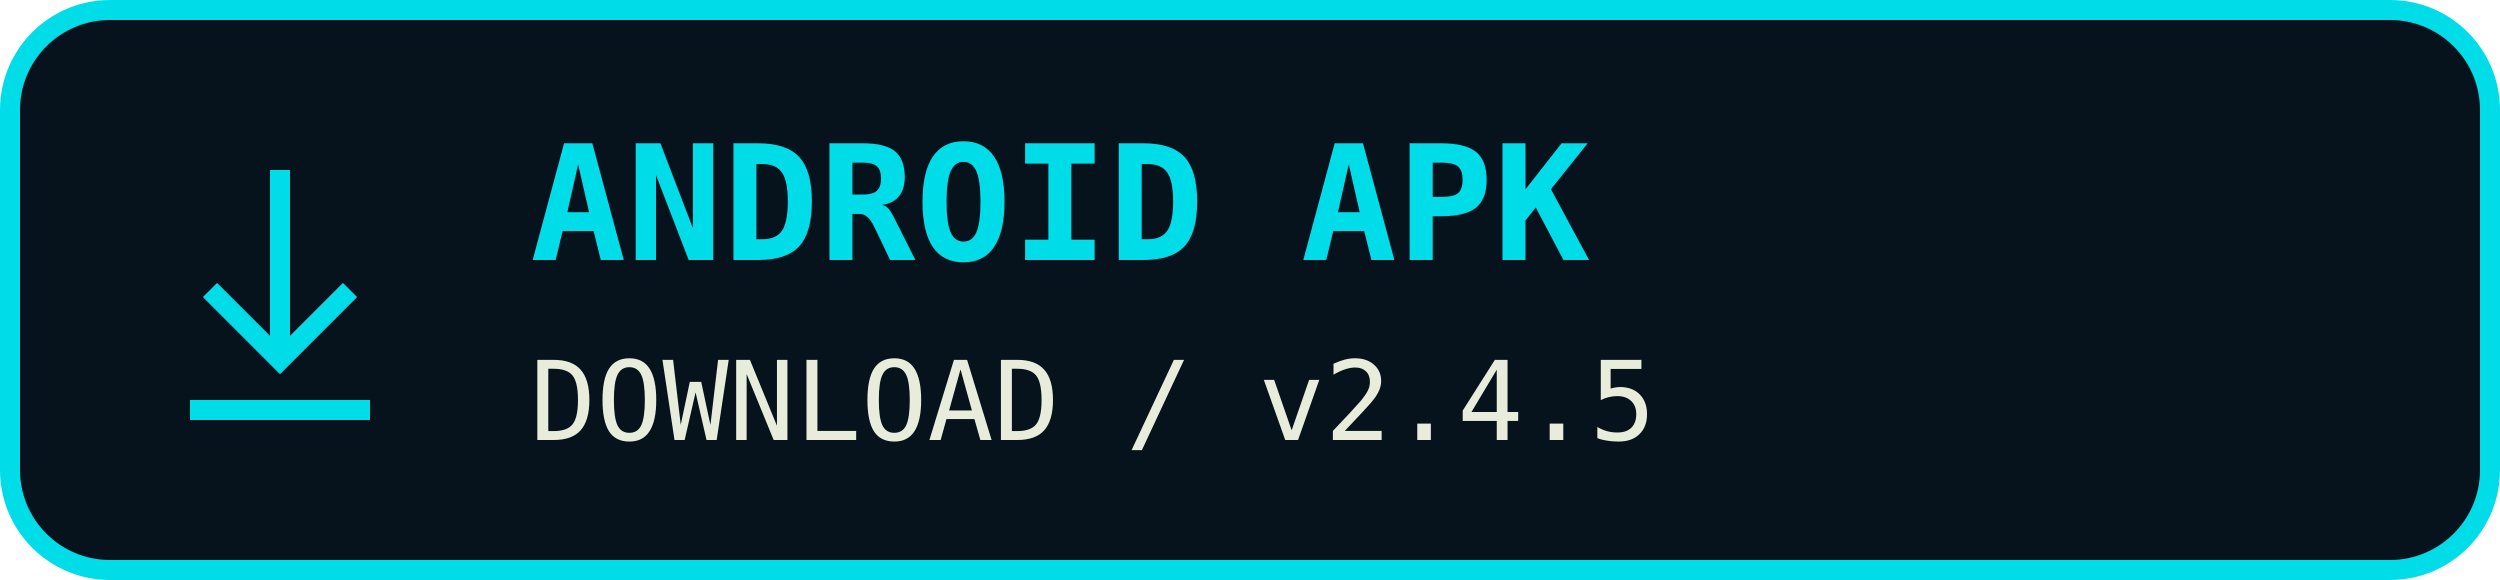
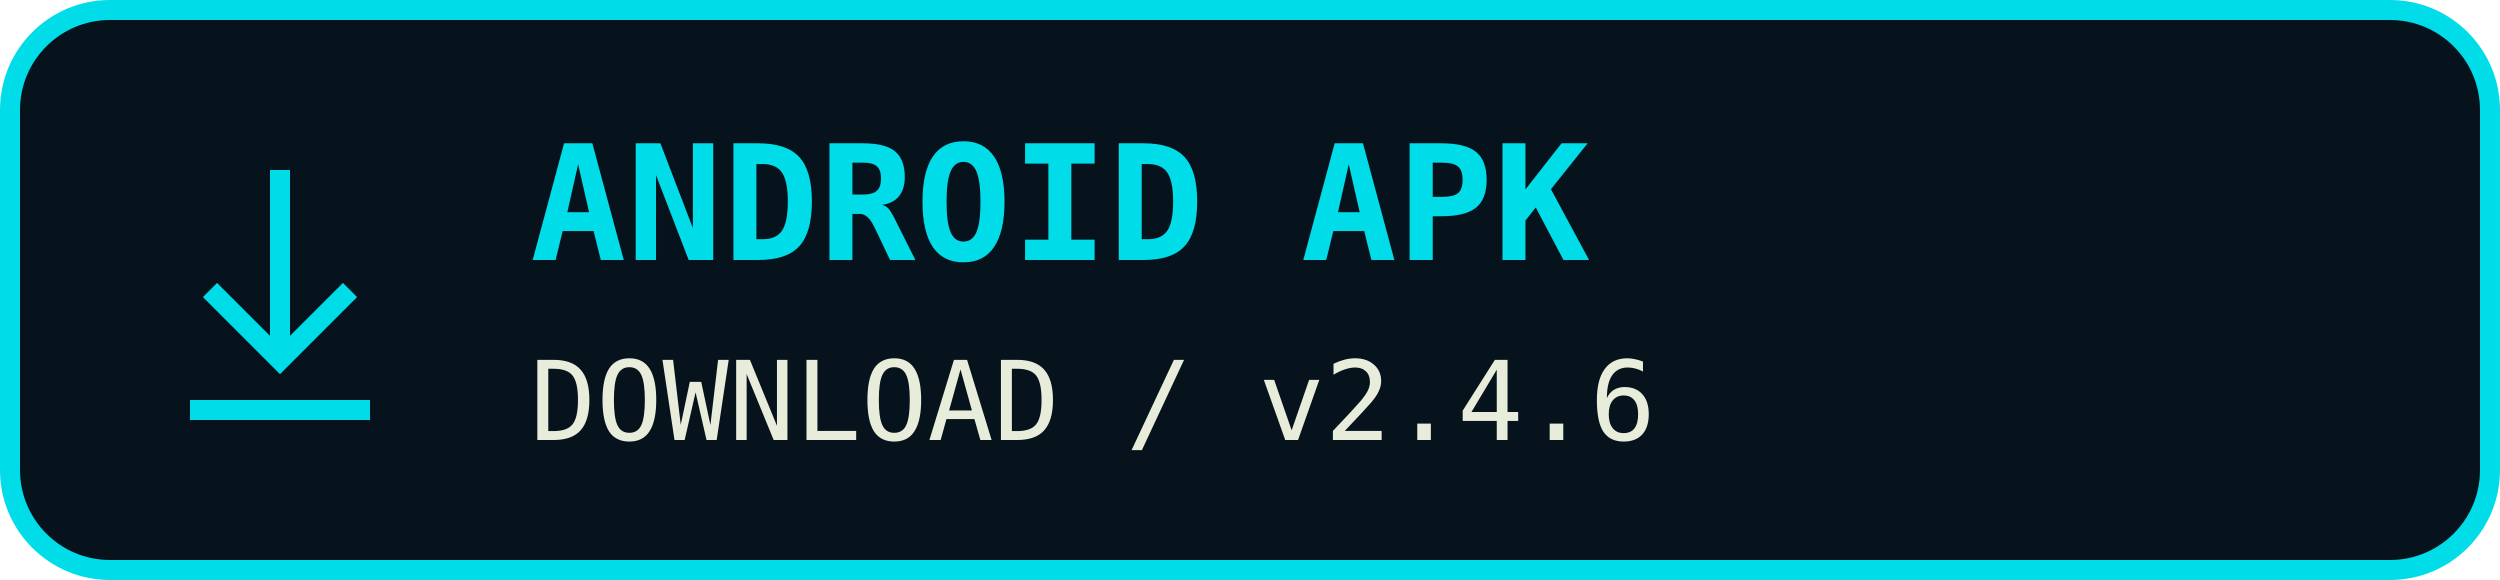
<svg xmlns="http://www.w3.org/2000/svg" width="250" height="58" viewBox="0 0 250 58" role="img" aria-label="Download ANDROID APK">
  <rect x="1" y="1" width="248" height="56" rx="10" fill="#06131d" stroke="#00dce8" stroke-width="2" />
  <path d="M28 17v19m-7-7 7 7 7-7M19 41h18" fill="none" stroke="#00dce8" stroke-width="2" />
  <text x="53" y="26" fill="#00dce8" font-family="monospace" font-size="16" font-weight="bold">ANDROID APK</text>
-   <text x="53" y="44" fill="#e8eddb" font-family="monospace" font-size="11">DOWNLOAD / v2.4.5</text>
+   <text x="53" y="44" fill="#e8eddb" font-family="monospace" font-size="11">DOWNLOAD / v2.4.6</text>
</svg>
